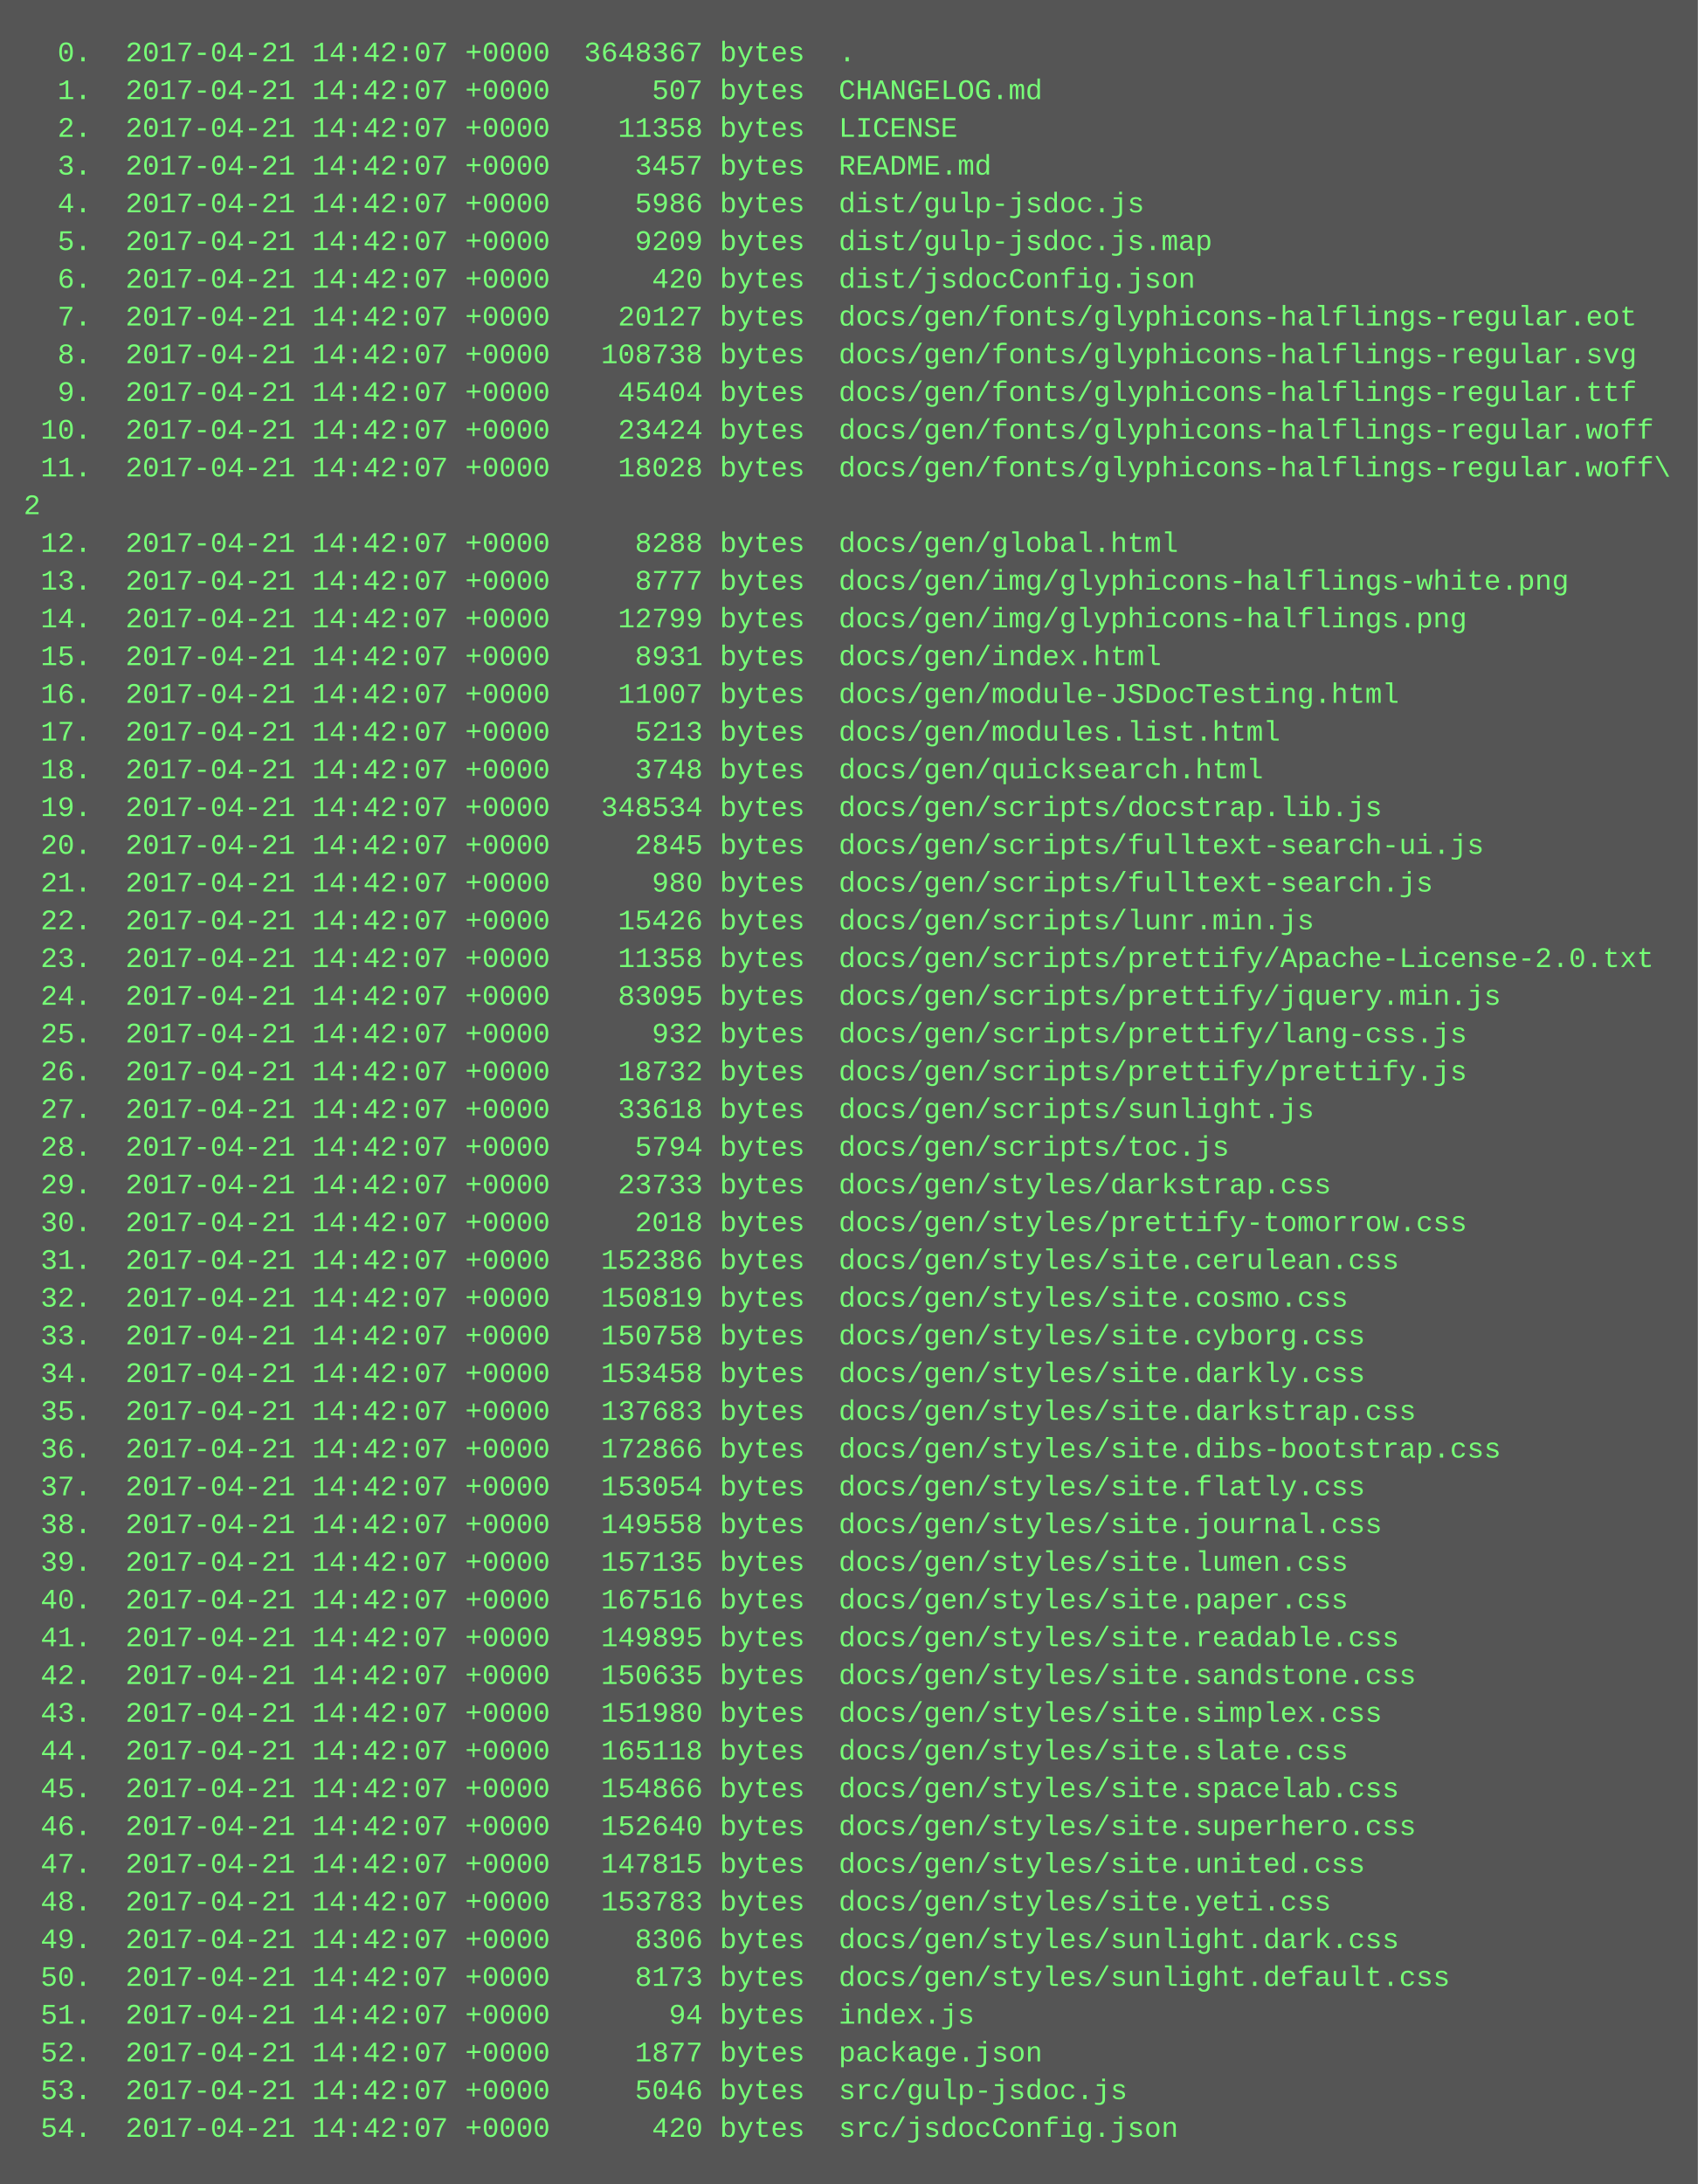
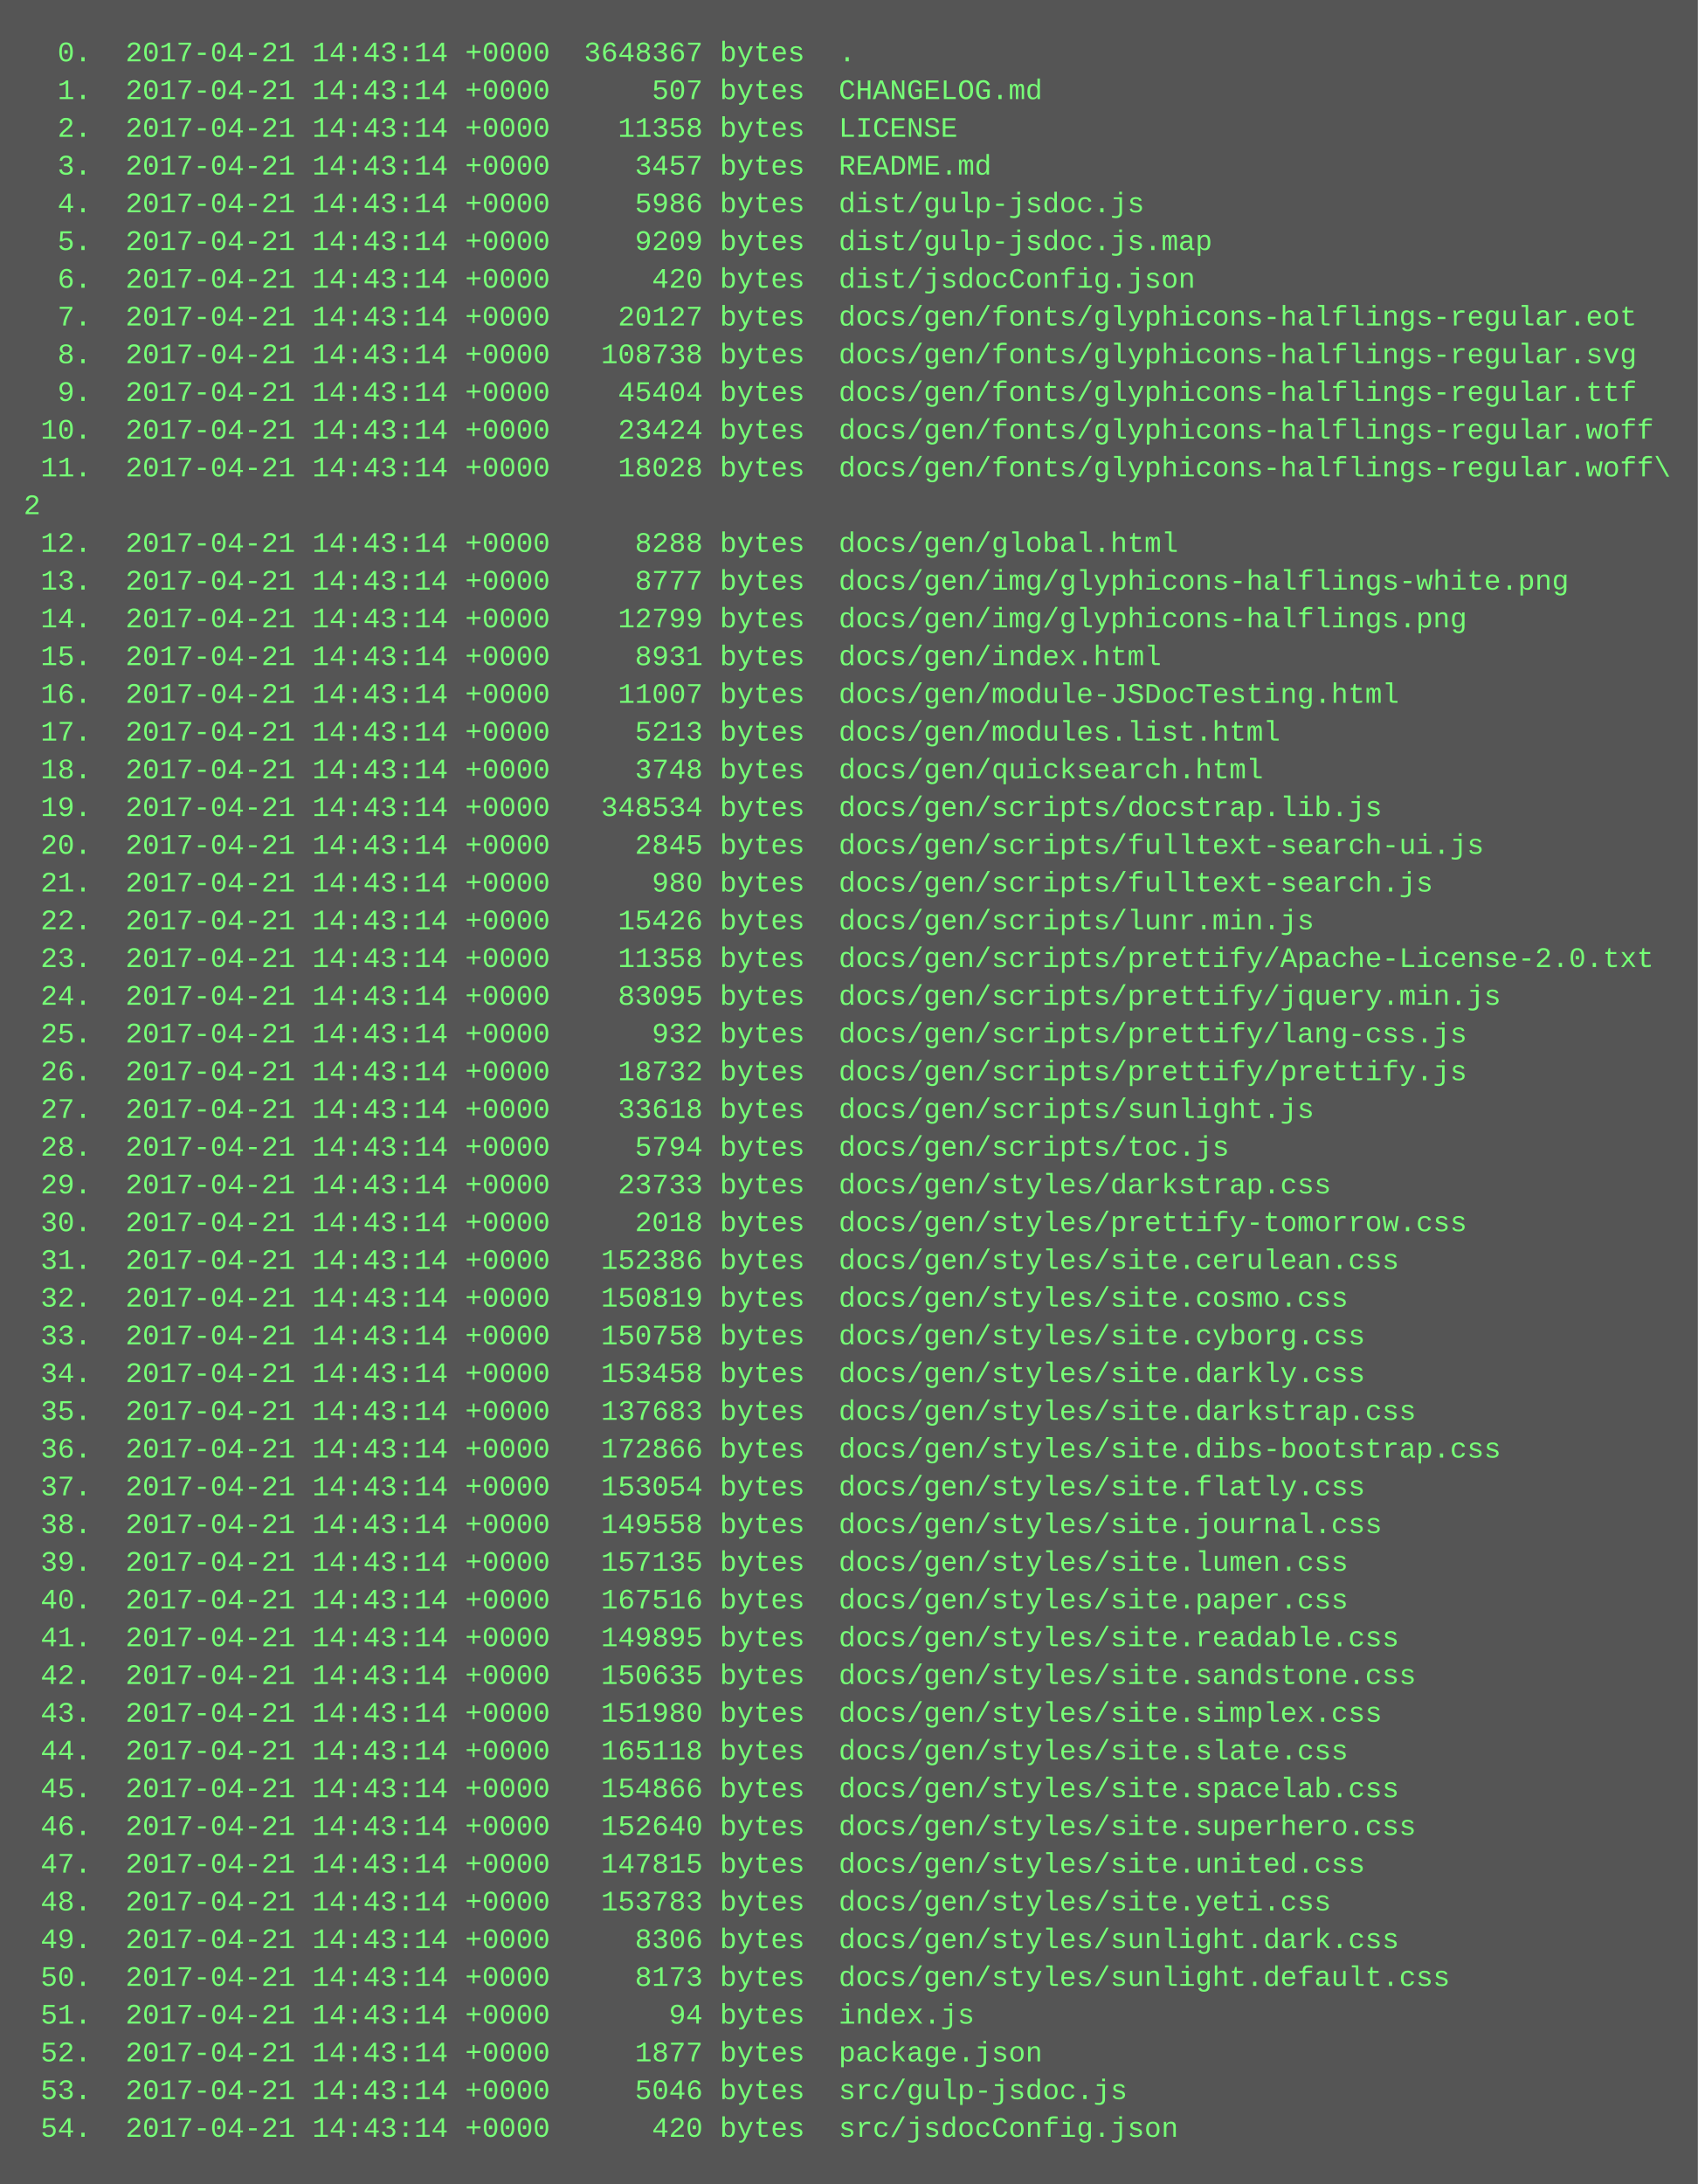
<svg xmlns="http://www.w3.org/2000/svg" height="926" width="720">
  <rect height="926" fill="#555" width="720" />
  <text fill="#7f7" font-family="Courier New" font-size="12" xml:space="preserve">
-     <tspan x="10" y="26">  0.  2017-04-21 14:42:07 +0000  3648367 bytes  .</tspan>
-     <tspan x="10" y="42">  1.  2017-04-21 14:42:07 +0000      507 bytes  CHANGELOG.md</tspan>
-     <tspan x="10" y="58">  2.  2017-04-21 14:42:07 +0000    11358 bytes  LICENSE</tspan>
-     <tspan x="10" y="74">  3.  2017-04-21 14:42:07 +0000     3457 bytes  README.md</tspan>
-     <tspan x="10" y="90">  4.  2017-04-21 14:42:07 +0000     5986 bytes  dist/gulp-jsdoc.js</tspan>
-     <tspan x="10" y="106">  5.  2017-04-21 14:42:07 +0000     9209 bytes  dist/gulp-jsdoc.js.map</tspan>
-     <tspan x="10" y="122">  6.  2017-04-21 14:42:07 +0000      420 bytes  dist/jsdocConfig.json</tspan>
-     <tspan x="10" y="138">  7.  2017-04-21 14:42:07 +0000    20127 bytes  docs/gen/fonts/glyphicons-halflings-regular.eot</tspan>
-     <tspan x="10" y="154">  8.  2017-04-21 14:42:07 +0000   108738 bytes  docs/gen/fonts/glyphicons-halflings-regular.svg</tspan>
-     <tspan x="10" y="170">  9.  2017-04-21 14:42:07 +0000    45404 bytes  docs/gen/fonts/glyphicons-halflings-regular.ttf</tspan>
-     <tspan x="10" y="186"> 10.  2017-04-21 14:42:07 +0000    23424 bytes  docs/gen/fonts/glyphicons-halflings-regular.woff</tspan>
-     <tspan x="10" y="202"> 11.  2017-04-21 14:42:07 +0000    18028 bytes  docs/gen/fonts/glyphicons-halflings-regular.woff\</tspan>
+     <tspan x="10" y="26">  0.  2017-04-21 14:43:14 +0000  3648367 bytes  .</tspan>
+     <tspan x="10" y="42">  1.  2017-04-21 14:43:14 +0000      507 bytes  CHANGELOG.md</tspan>
+     <tspan x="10" y="58">  2.  2017-04-21 14:43:14 +0000    11358 bytes  LICENSE</tspan>
+     <tspan x="10" y="74">  3.  2017-04-21 14:43:14 +0000     3457 bytes  README.md</tspan>
+     <tspan x="10" y="90">  4.  2017-04-21 14:43:14 +0000     5986 bytes  dist/gulp-jsdoc.js</tspan>
+     <tspan x="10" y="106">  5.  2017-04-21 14:43:14 +0000     9209 bytes  dist/gulp-jsdoc.js.map</tspan>
+     <tspan x="10" y="122">  6.  2017-04-21 14:43:14 +0000      420 bytes  dist/jsdocConfig.json</tspan>
+     <tspan x="10" y="138">  7.  2017-04-21 14:43:14 +0000    20127 bytes  docs/gen/fonts/glyphicons-halflings-regular.eot</tspan>
+     <tspan x="10" y="154">  8.  2017-04-21 14:43:14 +0000   108738 bytes  docs/gen/fonts/glyphicons-halflings-regular.svg</tspan>
+     <tspan x="10" y="170">  9.  2017-04-21 14:43:14 +0000    45404 bytes  docs/gen/fonts/glyphicons-halflings-regular.ttf</tspan>
+     <tspan x="10" y="186"> 10.  2017-04-21 14:43:14 +0000    23424 bytes  docs/gen/fonts/glyphicons-halflings-regular.woff</tspan>
+     <tspan x="10" y="202"> 11.  2017-04-21 14:43:14 +0000    18028 bytes  docs/gen/fonts/glyphicons-halflings-regular.woff\</tspan>
    <tspan x="10" y="218">2</tspan>
-     <tspan x="10" y="234"> 12.  2017-04-21 14:42:07 +0000     8288 bytes  docs/gen/global.html</tspan>
-     <tspan x="10" y="250"> 13.  2017-04-21 14:42:07 +0000     8777 bytes  docs/gen/img/glyphicons-halflings-white.png</tspan>
-     <tspan x="10" y="266"> 14.  2017-04-21 14:42:07 +0000    12799 bytes  docs/gen/img/glyphicons-halflings.png</tspan>
-     <tspan x="10" y="282"> 15.  2017-04-21 14:42:07 +0000     8931 bytes  docs/gen/index.html</tspan>
-     <tspan x="10" y="298"> 16.  2017-04-21 14:42:07 +0000    11007 bytes  docs/gen/module-JSDocTesting.html</tspan>
-     <tspan x="10" y="314"> 17.  2017-04-21 14:42:07 +0000     5213 bytes  docs/gen/modules.list.html</tspan>
-     <tspan x="10" y="330"> 18.  2017-04-21 14:42:07 +0000     3748 bytes  docs/gen/quicksearch.html</tspan>
-     <tspan x="10" y="346"> 19.  2017-04-21 14:42:07 +0000   348534 bytes  docs/gen/scripts/docstrap.lib.js</tspan>
-     <tspan x="10" y="362"> 20.  2017-04-21 14:42:07 +0000     2845 bytes  docs/gen/scripts/fulltext-search-ui.js</tspan>
-     <tspan x="10" y="378"> 21.  2017-04-21 14:42:07 +0000      980 bytes  docs/gen/scripts/fulltext-search.js</tspan>
-     <tspan x="10" y="394"> 22.  2017-04-21 14:42:07 +0000    15426 bytes  docs/gen/scripts/lunr.min.js</tspan>
-     <tspan x="10" y="410"> 23.  2017-04-21 14:42:07 +0000    11358 bytes  docs/gen/scripts/prettify/Apache-License-2.0.txt</tspan>
-     <tspan x="10" y="426"> 24.  2017-04-21 14:42:07 +0000    83095 bytes  docs/gen/scripts/prettify/jquery.min.js</tspan>
-     <tspan x="10" y="442"> 25.  2017-04-21 14:42:07 +0000      932 bytes  docs/gen/scripts/prettify/lang-css.js</tspan>
-     <tspan x="10" y="458"> 26.  2017-04-21 14:42:07 +0000    18732 bytes  docs/gen/scripts/prettify/prettify.js</tspan>
-     <tspan x="10" y="474"> 27.  2017-04-21 14:42:07 +0000    33618 bytes  docs/gen/scripts/sunlight.js</tspan>
-     <tspan x="10" y="490"> 28.  2017-04-21 14:42:07 +0000     5794 bytes  docs/gen/scripts/toc.js</tspan>
-     <tspan x="10" y="506"> 29.  2017-04-21 14:42:07 +0000    23733 bytes  docs/gen/styles/darkstrap.css</tspan>
-     <tspan x="10" y="522"> 30.  2017-04-21 14:42:07 +0000     2018 bytes  docs/gen/styles/prettify-tomorrow.css</tspan>
-     <tspan x="10" y="538"> 31.  2017-04-21 14:42:07 +0000   152386 bytes  docs/gen/styles/site.cerulean.css</tspan>
-     <tspan x="10" y="554"> 32.  2017-04-21 14:42:07 +0000   150819 bytes  docs/gen/styles/site.cosmo.css</tspan>
-     <tspan x="10" y="570"> 33.  2017-04-21 14:42:07 +0000   150758 bytes  docs/gen/styles/site.cyborg.css</tspan>
-     <tspan x="10" y="586"> 34.  2017-04-21 14:42:07 +0000   153458 bytes  docs/gen/styles/site.darkly.css</tspan>
-     <tspan x="10" y="602"> 35.  2017-04-21 14:42:07 +0000   137683 bytes  docs/gen/styles/site.darkstrap.css</tspan>
-     <tspan x="10" y="618"> 36.  2017-04-21 14:42:07 +0000   172866 bytes  docs/gen/styles/site.dibs-bootstrap.css</tspan>
-     <tspan x="10" y="634"> 37.  2017-04-21 14:42:07 +0000   153054 bytes  docs/gen/styles/site.flatly.css</tspan>
-     <tspan x="10" y="650"> 38.  2017-04-21 14:42:07 +0000   149558 bytes  docs/gen/styles/site.journal.css</tspan>
-     <tspan x="10" y="666"> 39.  2017-04-21 14:42:07 +0000   157135 bytes  docs/gen/styles/site.lumen.css</tspan>
-     <tspan x="10" y="682"> 40.  2017-04-21 14:42:07 +0000   167516 bytes  docs/gen/styles/site.paper.css</tspan>
-     <tspan x="10" y="698"> 41.  2017-04-21 14:42:07 +0000   149895 bytes  docs/gen/styles/site.readable.css</tspan>
-     <tspan x="10" y="714"> 42.  2017-04-21 14:42:07 +0000   150635 bytes  docs/gen/styles/site.sandstone.css</tspan>
-     <tspan x="10" y="730"> 43.  2017-04-21 14:42:07 +0000   151980 bytes  docs/gen/styles/site.simplex.css</tspan>
-     <tspan x="10" y="746"> 44.  2017-04-21 14:42:07 +0000   165118 bytes  docs/gen/styles/site.slate.css</tspan>
-     <tspan x="10" y="762"> 45.  2017-04-21 14:42:07 +0000   154866 bytes  docs/gen/styles/site.spacelab.css</tspan>
-     <tspan x="10" y="778"> 46.  2017-04-21 14:42:07 +0000   152640 bytes  docs/gen/styles/site.superhero.css</tspan>
-     <tspan x="10" y="794"> 47.  2017-04-21 14:42:07 +0000   147815 bytes  docs/gen/styles/site.united.css</tspan>
-     <tspan x="10" y="810"> 48.  2017-04-21 14:42:07 +0000   153783 bytes  docs/gen/styles/site.yeti.css</tspan>
-     <tspan x="10" y="826"> 49.  2017-04-21 14:42:07 +0000     8306 bytes  docs/gen/styles/sunlight.dark.css</tspan>
-     <tspan x="10" y="842"> 50.  2017-04-21 14:42:07 +0000     8173 bytes  docs/gen/styles/sunlight.default.css</tspan>
-     <tspan x="10" y="858"> 51.  2017-04-21 14:42:07 +0000       94 bytes  index.js</tspan>
-     <tspan x="10" y="874"> 52.  2017-04-21 14:42:07 +0000     1877 bytes  package.json</tspan>
-     <tspan x="10" y="890"> 53.  2017-04-21 14:42:07 +0000     5046 bytes  src/gulp-jsdoc.js</tspan>
-     <tspan x="10" y="906"> 54.  2017-04-21 14:42:07 +0000      420 bytes  src/jsdocConfig.json</tspan>
+     <tspan x="10" y="234"> 12.  2017-04-21 14:43:14 +0000     8288 bytes  docs/gen/global.html</tspan>
+     <tspan x="10" y="250"> 13.  2017-04-21 14:43:14 +0000     8777 bytes  docs/gen/img/glyphicons-halflings-white.png</tspan>
+     <tspan x="10" y="266"> 14.  2017-04-21 14:43:14 +0000    12799 bytes  docs/gen/img/glyphicons-halflings.png</tspan>
+     <tspan x="10" y="282"> 15.  2017-04-21 14:43:14 +0000     8931 bytes  docs/gen/index.html</tspan>
+     <tspan x="10" y="298"> 16.  2017-04-21 14:43:14 +0000    11007 bytes  docs/gen/module-JSDocTesting.html</tspan>
+     <tspan x="10" y="314"> 17.  2017-04-21 14:43:14 +0000     5213 bytes  docs/gen/modules.list.html</tspan>
+     <tspan x="10" y="330"> 18.  2017-04-21 14:43:14 +0000     3748 bytes  docs/gen/quicksearch.html</tspan>
+     <tspan x="10" y="346"> 19.  2017-04-21 14:43:14 +0000   348534 bytes  docs/gen/scripts/docstrap.lib.js</tspan>
+     <tspan x="10" y="362"> 20.  2017-04-21 14:43:14 +0000     2845 bytes  docs/gen/scripts/fulltext-search-ui.js</tspan>
+     <tspan x="10" y="378"> 21.  2017-04-21 14:43:14 +0000      980 bytes  docs/gen/scripts/fulltext-search.js</tspan>
+     <tspan x="10" y="394"> 22.  2017-04-21 14:43:14 +0000    15426 bytes  docs/gen/scripts/lunr.min.js</tspan>
+     <tspan x="10" y="410"> 23.  2017-04-21 14:43:14 +0000    11358 bytes  docs/gen/scripts/prettify/Apache-License-2.0.txt</tspan>
+     <tspan x="10" y="426"> 24.  2017-04-21 14:43:14 +0000    83095 bytes  docs/gen/scripts/prettify/jquery.min.js</tspan>
+     <tspan x="10" y="442"> 25.  2017-04-21 14:43:14 +0000      932 bytes  docs/gen/scripts/prettify/lang-css.js</tspan>
+     <tspan x="10" y="458"> 26.  2017-04-21 14:43:14 +0000    18732 bytes  docs/gen/scripts/prettify/prettify.js</tspan>
+     <tspan x="10" y="474"> 27.  2017-04-21 14:43:14 +0000    33618 bytes  docs/gen/scripts/sunlight.js</tspan>
+     <tspan x="10" y="490"> 28.  2017-04-21 14:43:14 +0000     5794 bytes  docs/gen/scripts/toc.js</tspan>
+     <tspan x="10" y="506"> 29.  2017-04-21 14:43:14 +0000    23733 bytes  docs/gen/styles/darkstrap.css</tspan>
+     <tspan x="10" y="522"> 30.  2017-04-21 14:43:14 +0000     2018 bytes  docs/gen/styles/prettify-tomorrow.css</tspan>
+     <tspan x="10" y="538"> 31.  2017-04-21 14:43:14 +0000   152386 bytes  docs/gen/styles/site.cerulean.css</tspan>
+     <tspan x="10" y="554"> 32.  2017-04-21 14:43:14 +0000   150819 bytes  docs/gen/styles/site.cosmo.css</tspan>
+     <tspan x="10" y="570"> 33.  2017-04-21 14:43:14 +0000   150758 bytes  docs/gen/styles/site.cyborg.css</tspan>
+     <tspan x="10" y="586"> 34.  2017-04-21 14:43:14 +0000   153458 bytes  docs/gen/styles/site.darkly.css</tspan>
+     <tspan x="10" y="602"> 35.  2017-04-21 14:43:14 +0000   137683 bytes  docs/gen/styles/site.darkstrap.css</tspan>
+     <tspan x="10" y="618"> 36.  2017-04-21 14:43:14 +0000   172866 bytes  docs/gen/styles/site.dibs-bootstrap.css</tspan>
+     <tspan x="10" y="634"> 37.  2017-04-21 14:43:14 +0000   153054 bytes  docs/gen/styles/site.flatly.css</tspan>
+     <tspan x="10" y="650"> 38.  2017-04-21 14:43:14 +0000   149558 bytes  docs/gen/styles/site.journal.css</tspan>
+     <tspan x="10" y="666"> 39.  2017-04-21 14:43:14 +0000   157135 bytes  docs/gen/styles/site.lumen.css</tspan>
+     <tspan x="10" y="682"> 40.  2017-04-21 14:43:14 +0000   167516 bytes  docs/gen/styles/site.paper.css</tspan>
+     <tspan x="10" y="698"> 41.  2017-04-21 14:43:14 +0000   149895 bytes  docs/gen/styles/site.readable.css</tspan>
+     <tspan x="10" y="714"> 42.  2017-04-21 14:43:14 +0000   150635 bytes  docs/gen/styles/site.sandstone.css</tspan>
+     <tspan x="10" y="730"> 43.  2017-04-21 14:43:14 +0000   151980 bytes  docs/gen/styles/site.simplex.css</tspan>
+     <tspan x="10" y="746"> 44.  2017-04-21 14:43:14 +0000   165118 bytes  docs/gen/styles/site.slate.css</tspan>
+     <tspan x="10" y="762"> 45.  2017-04-21 14:43:14 +0000   154866 bytes  docs/gen/styles/site.spacelab.css</tspan>
+     <tspan x="10" y="778"> 46.  2017-04-21 14:43:14 +0000   152640 bytes  docs/gen/styles/site.superhero.css</tspan>
+     <tspan x="10" y="794"> 47.  2017-04-21 14:43:14 +0000   147815 bytes  docs/gen/styles/site.united.css</tspan>
+     <tspan x="10" y="810"> 48.  2017-04-21 14:43:14 +0000   153783 bytes  docs/gen/styles/site.yeti.css</tspan>
+     <tspan x="10" y="826"> 49.  2017-04-21 14:43:14 +0000     8306 bytes  docs/gen/styles/sunlight.dark.css</tspan>
+     <tspan x="10" y="842"> 50.  2017-04-21 14:43:14 +0000     8173 bytes  docs/gen/styles/sunlight.default.css</tspan>
+     <tspan x="10" y="858"> 51.  2017-04-21 14:43:14 +0000       94 bytes  index.js</tspan>
+     <tspan x="10" y="874"> 52.  2017-04-21 14:43:14 +0000     1877 bytes  package.json</tspan>
+     <tspan x="10" y="890"> 53.  2017-04-21 14:43:14 +0000     5046 bytes  src/gulp-jsdoc.js</tspan>
+     <tspan x="10" y="906"> 54.  2017-04-21 14:43:14 +0000      420 bytes  src/jsdocConfig.json</tspan>
  </text>
</svg>
